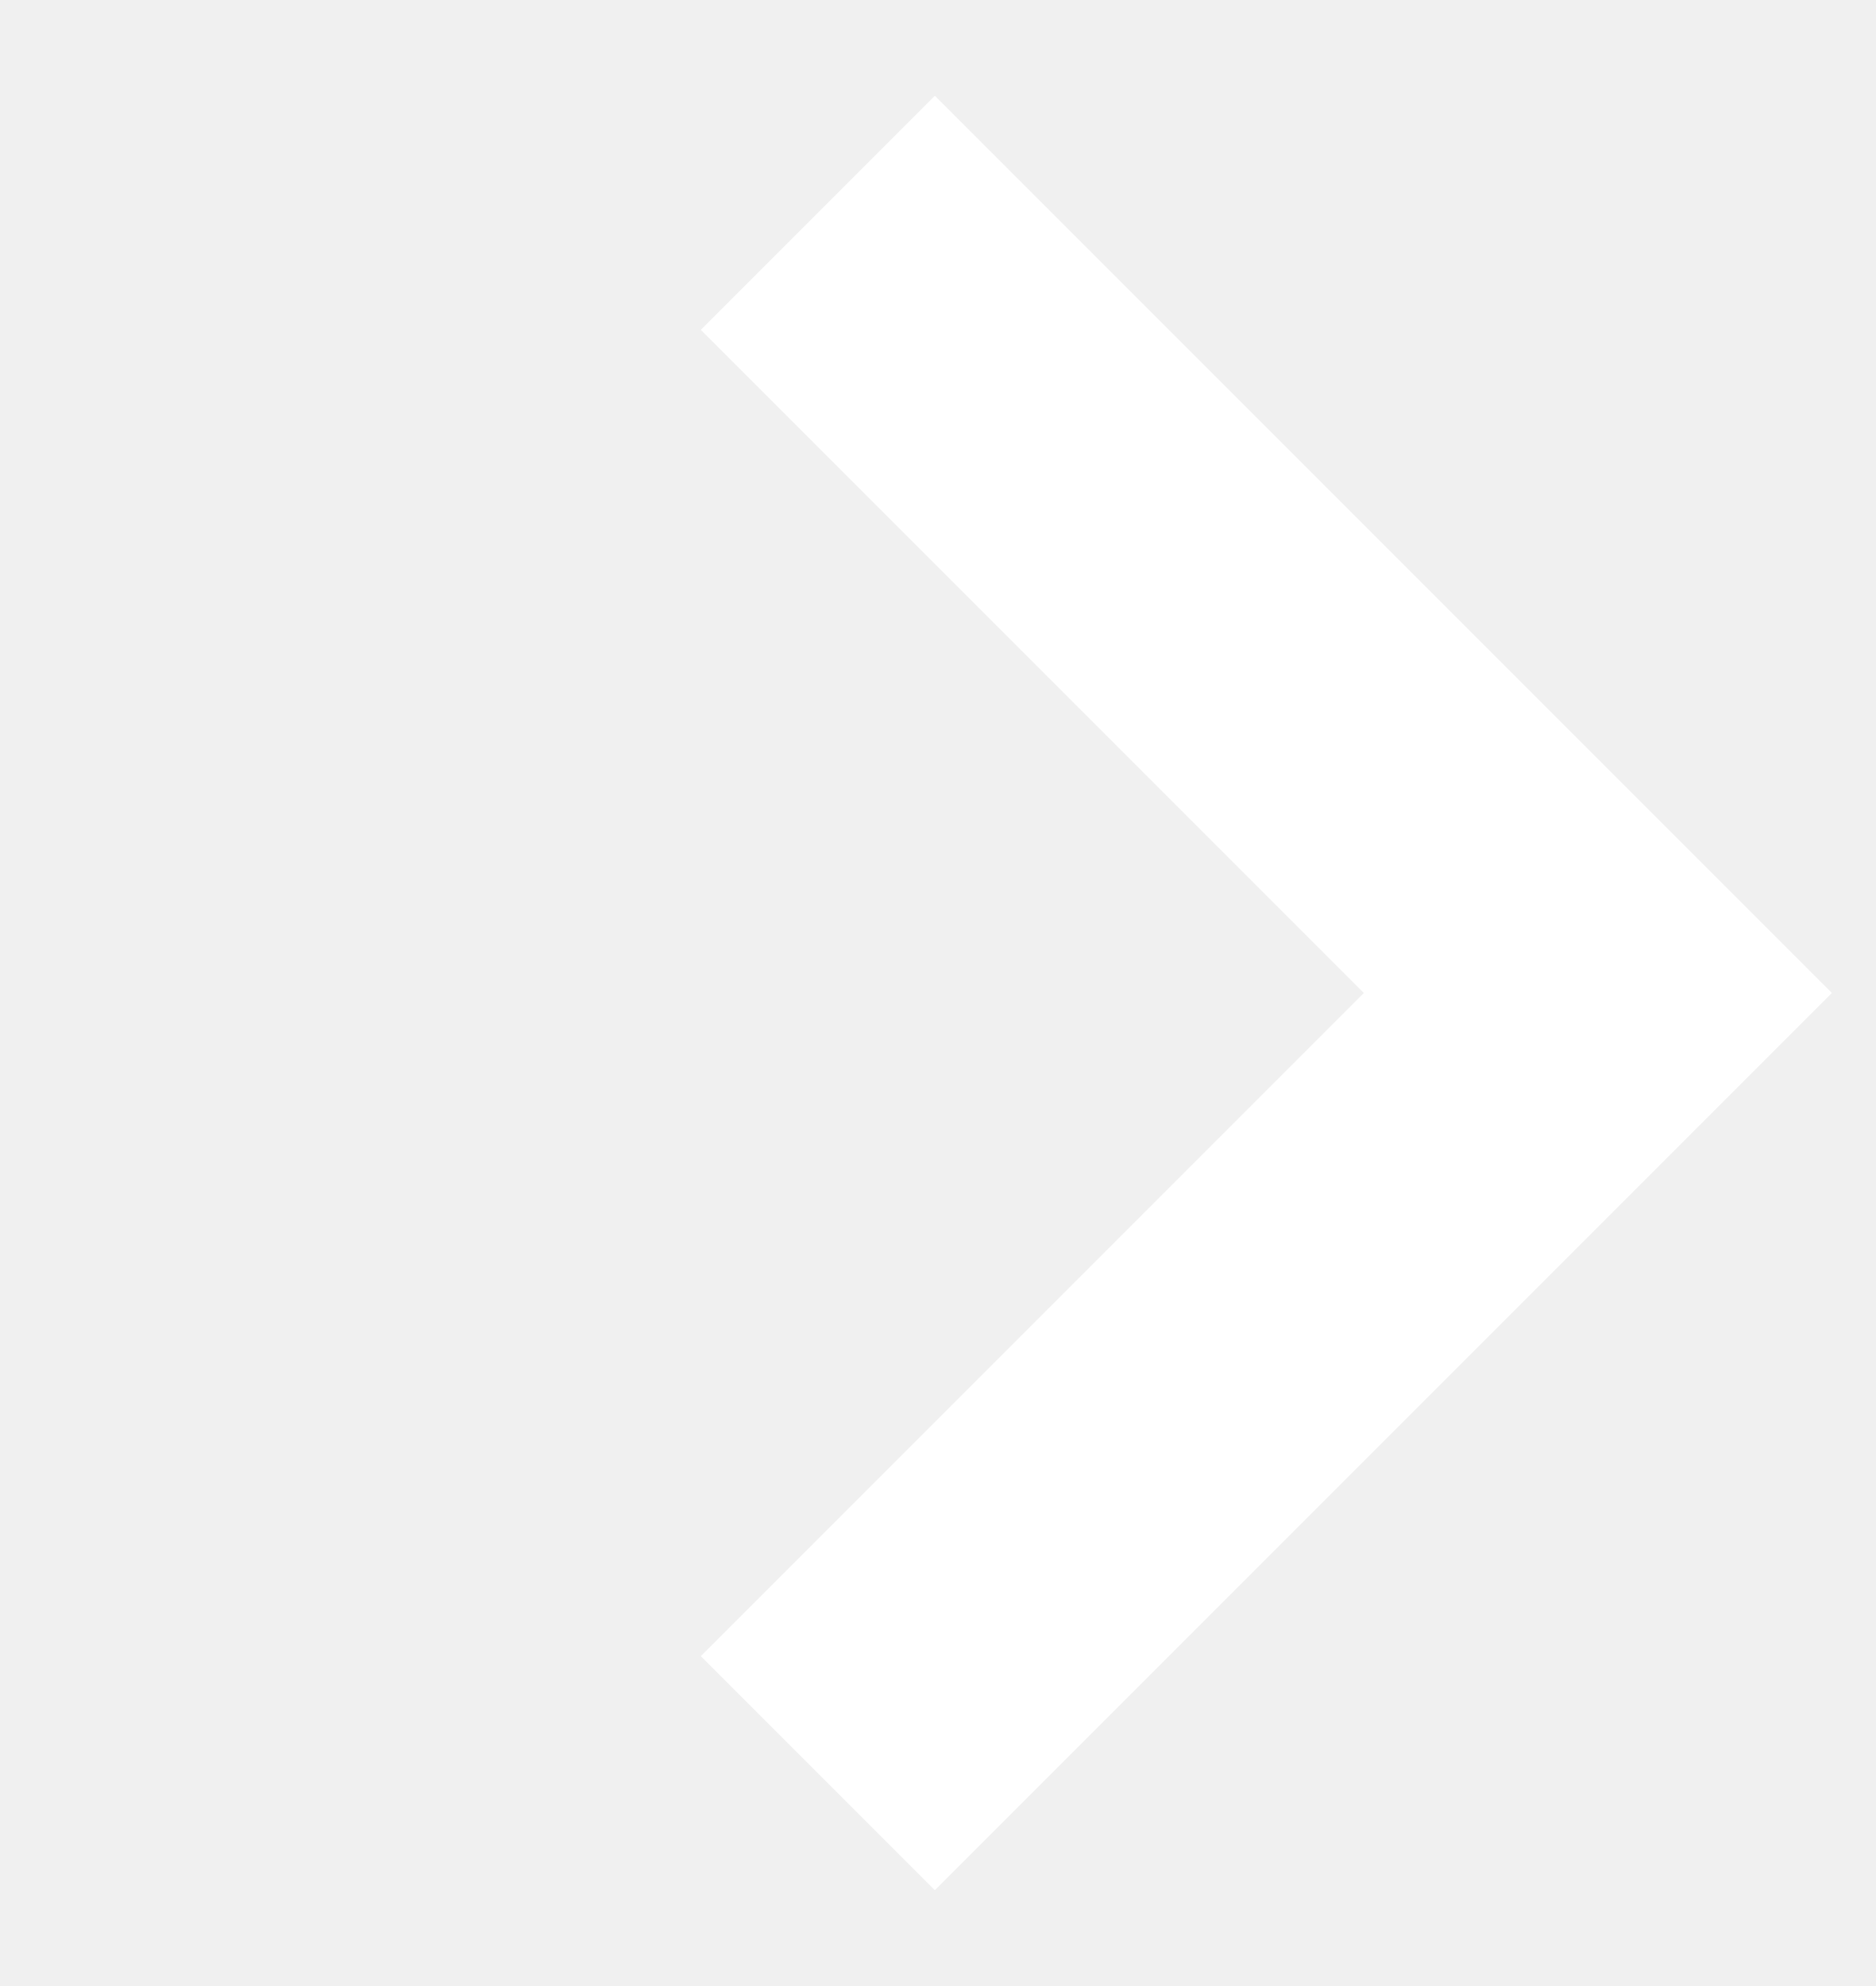
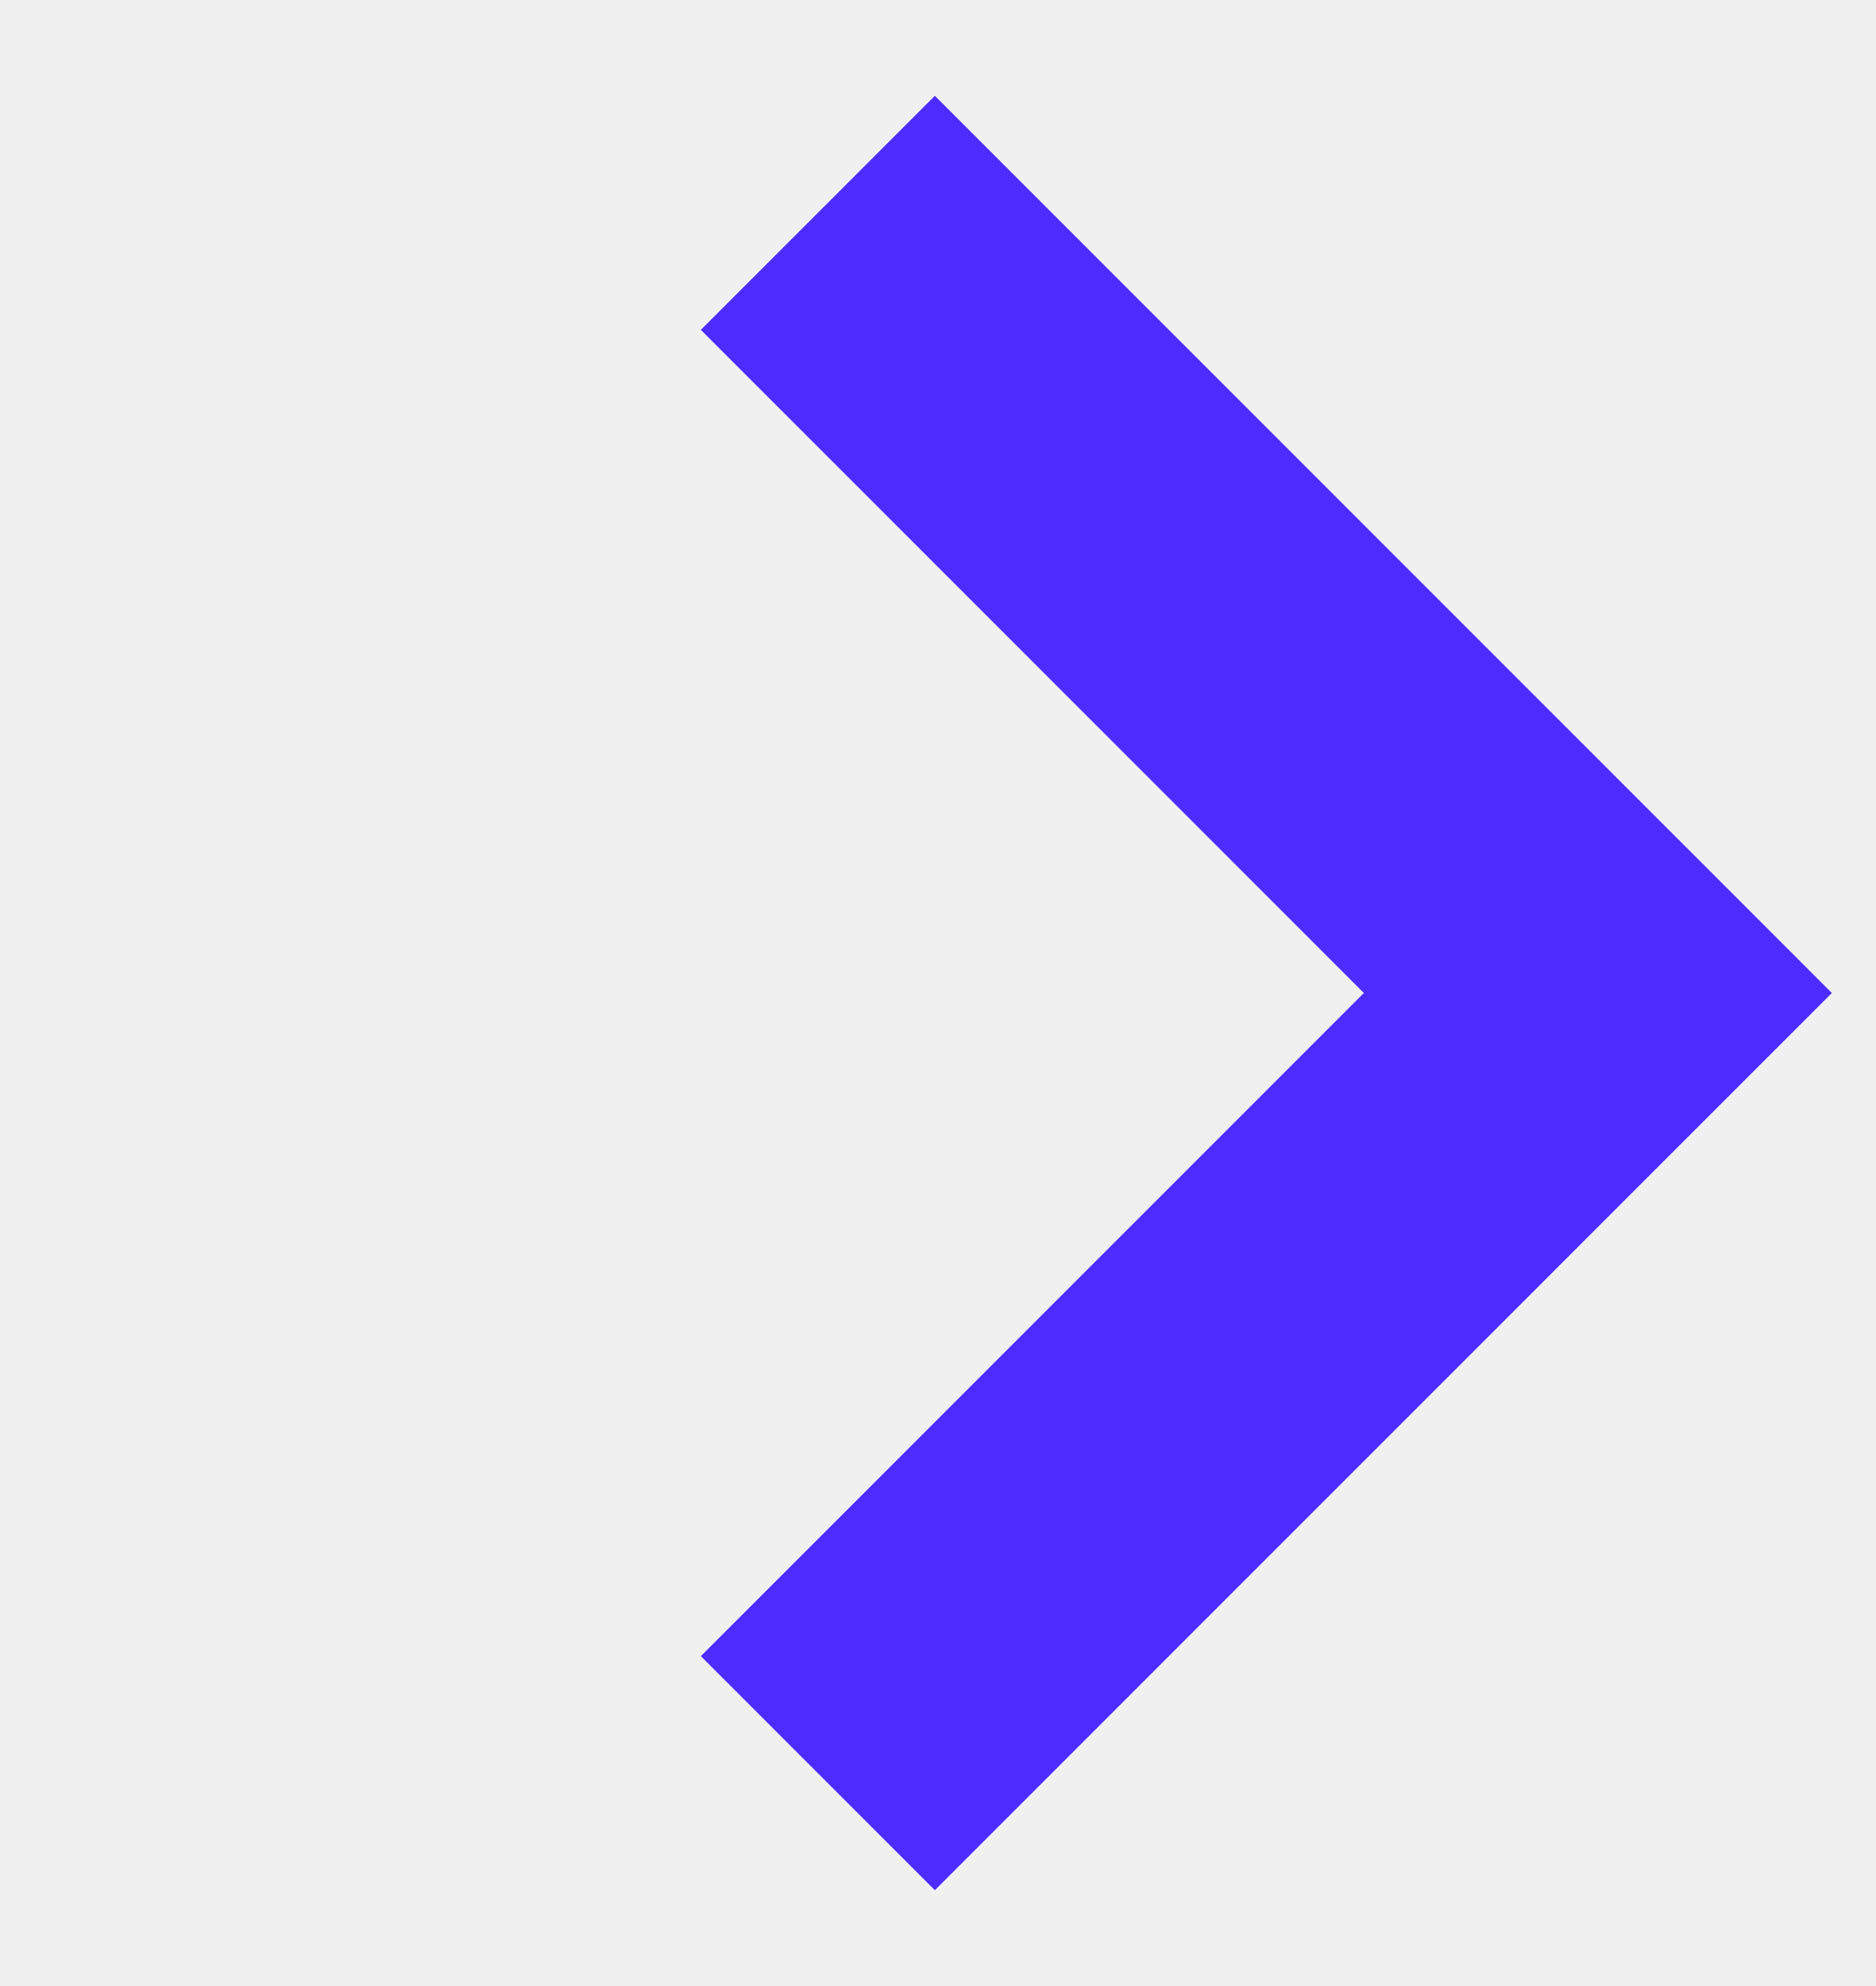
<svg xmlns="http://www.w3.org/2000/svg" width="17" height="18" viewBox="0 0 17 18" fill="none">
-   <path d="M7.414 1.929L14.485 9L7.414 16.071" stroke="white" stroke-width="3" />
+   <path d="M7.414 1.929L14.485 9L7.414 16.071" stroke="#4E2BFF" stroke-width="3" />
</svg>
